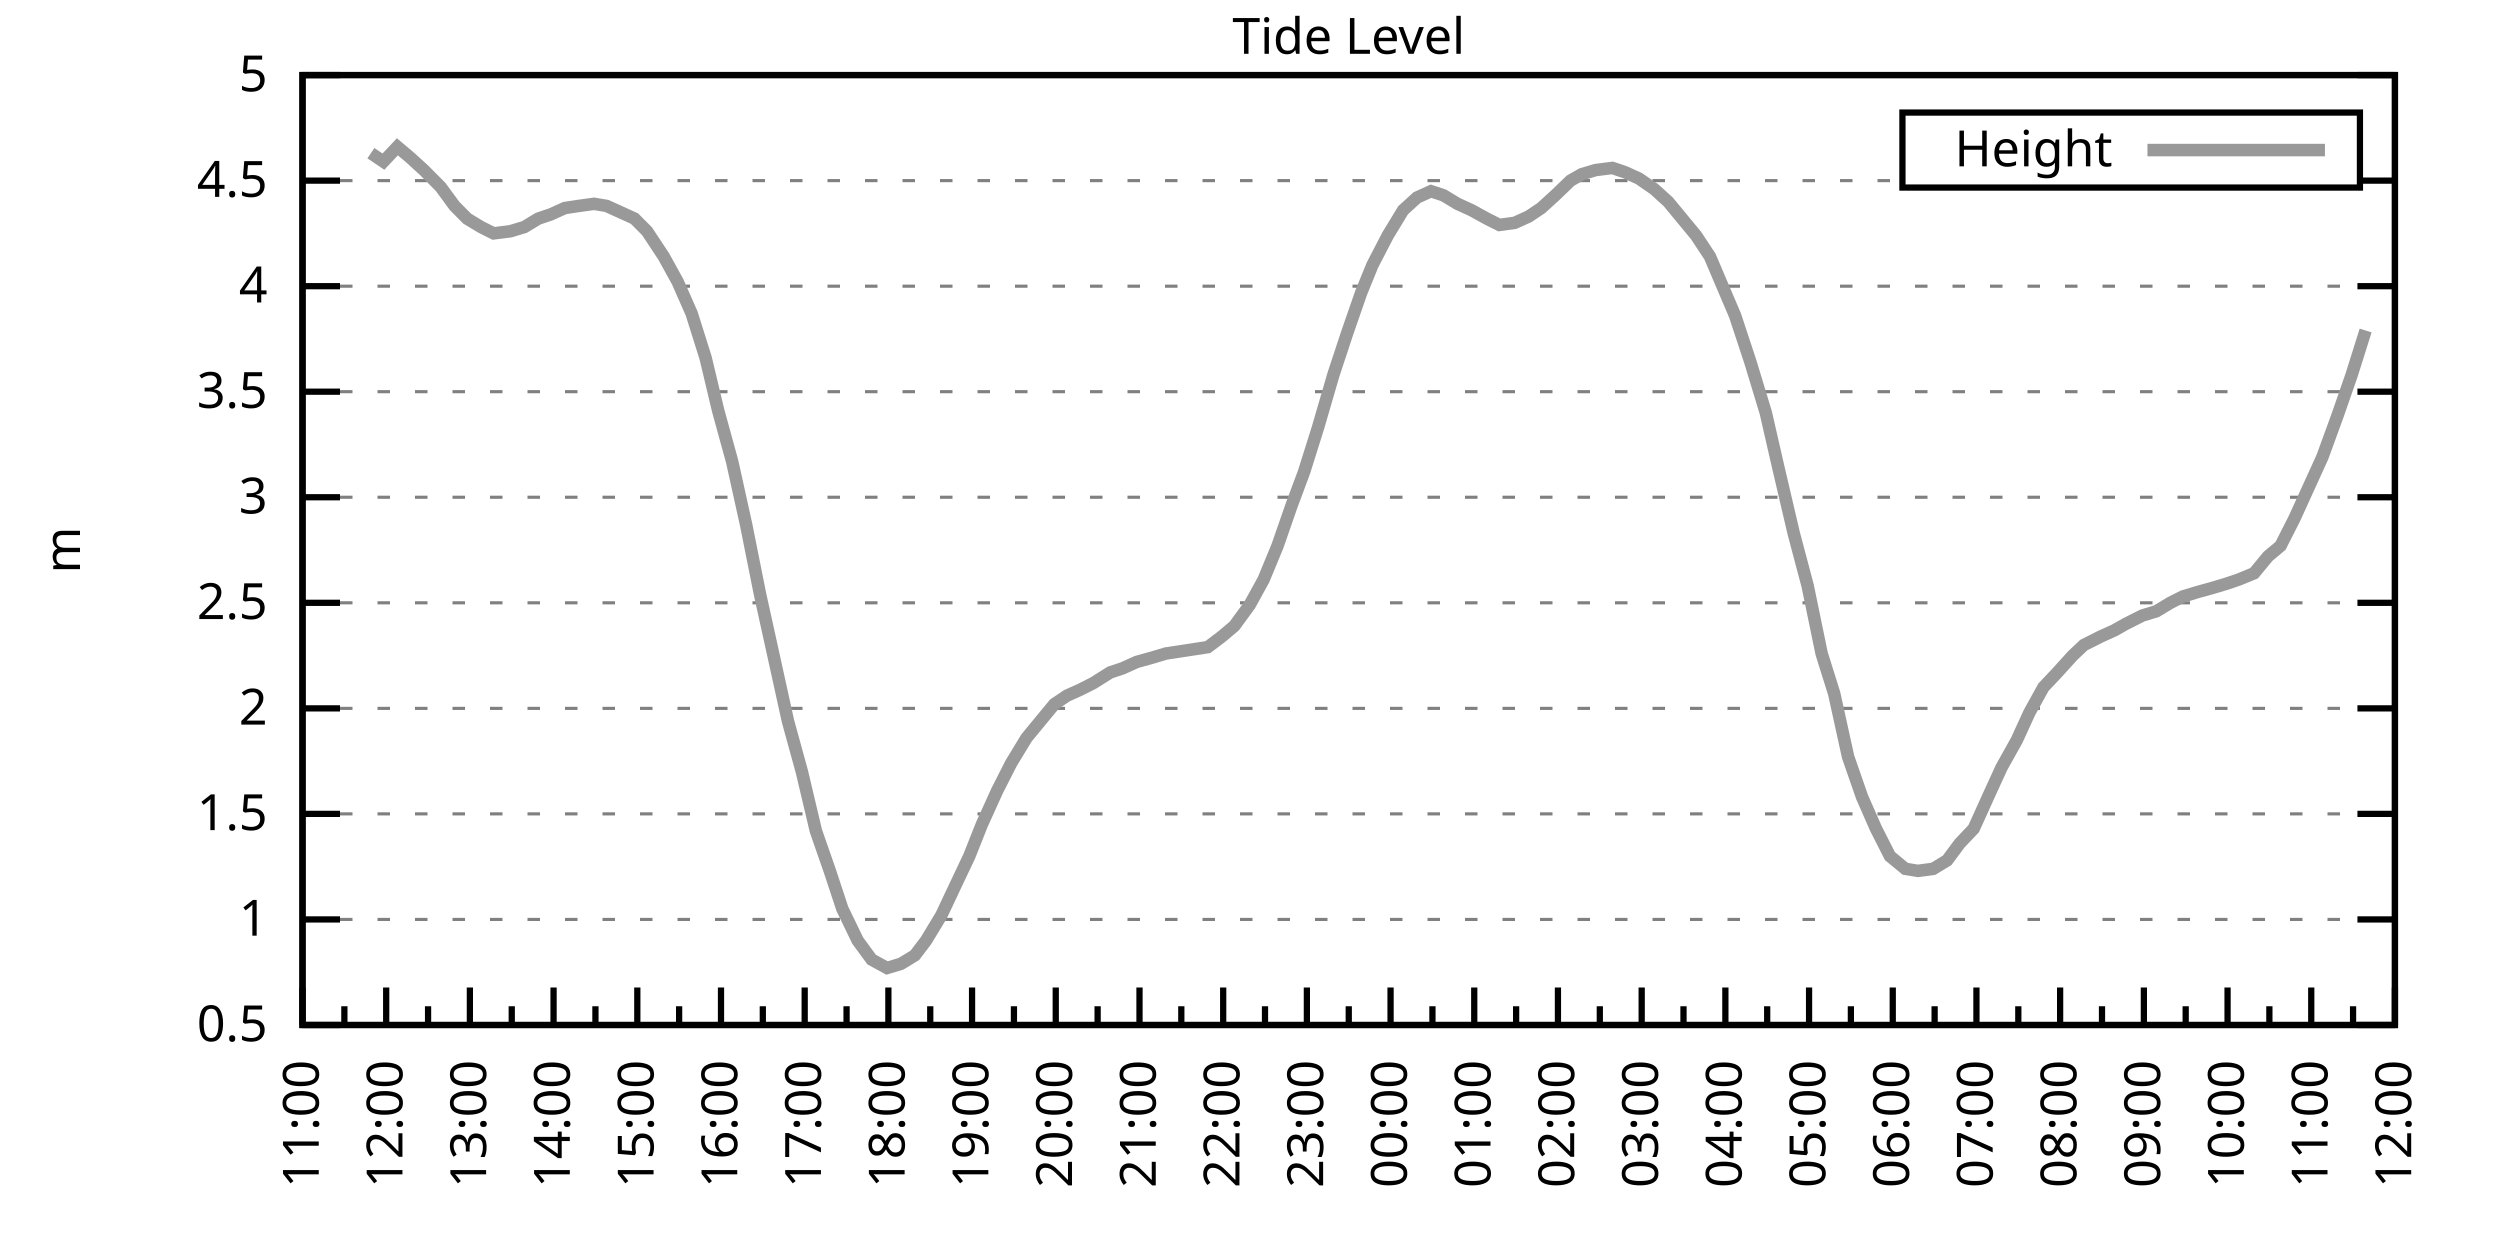
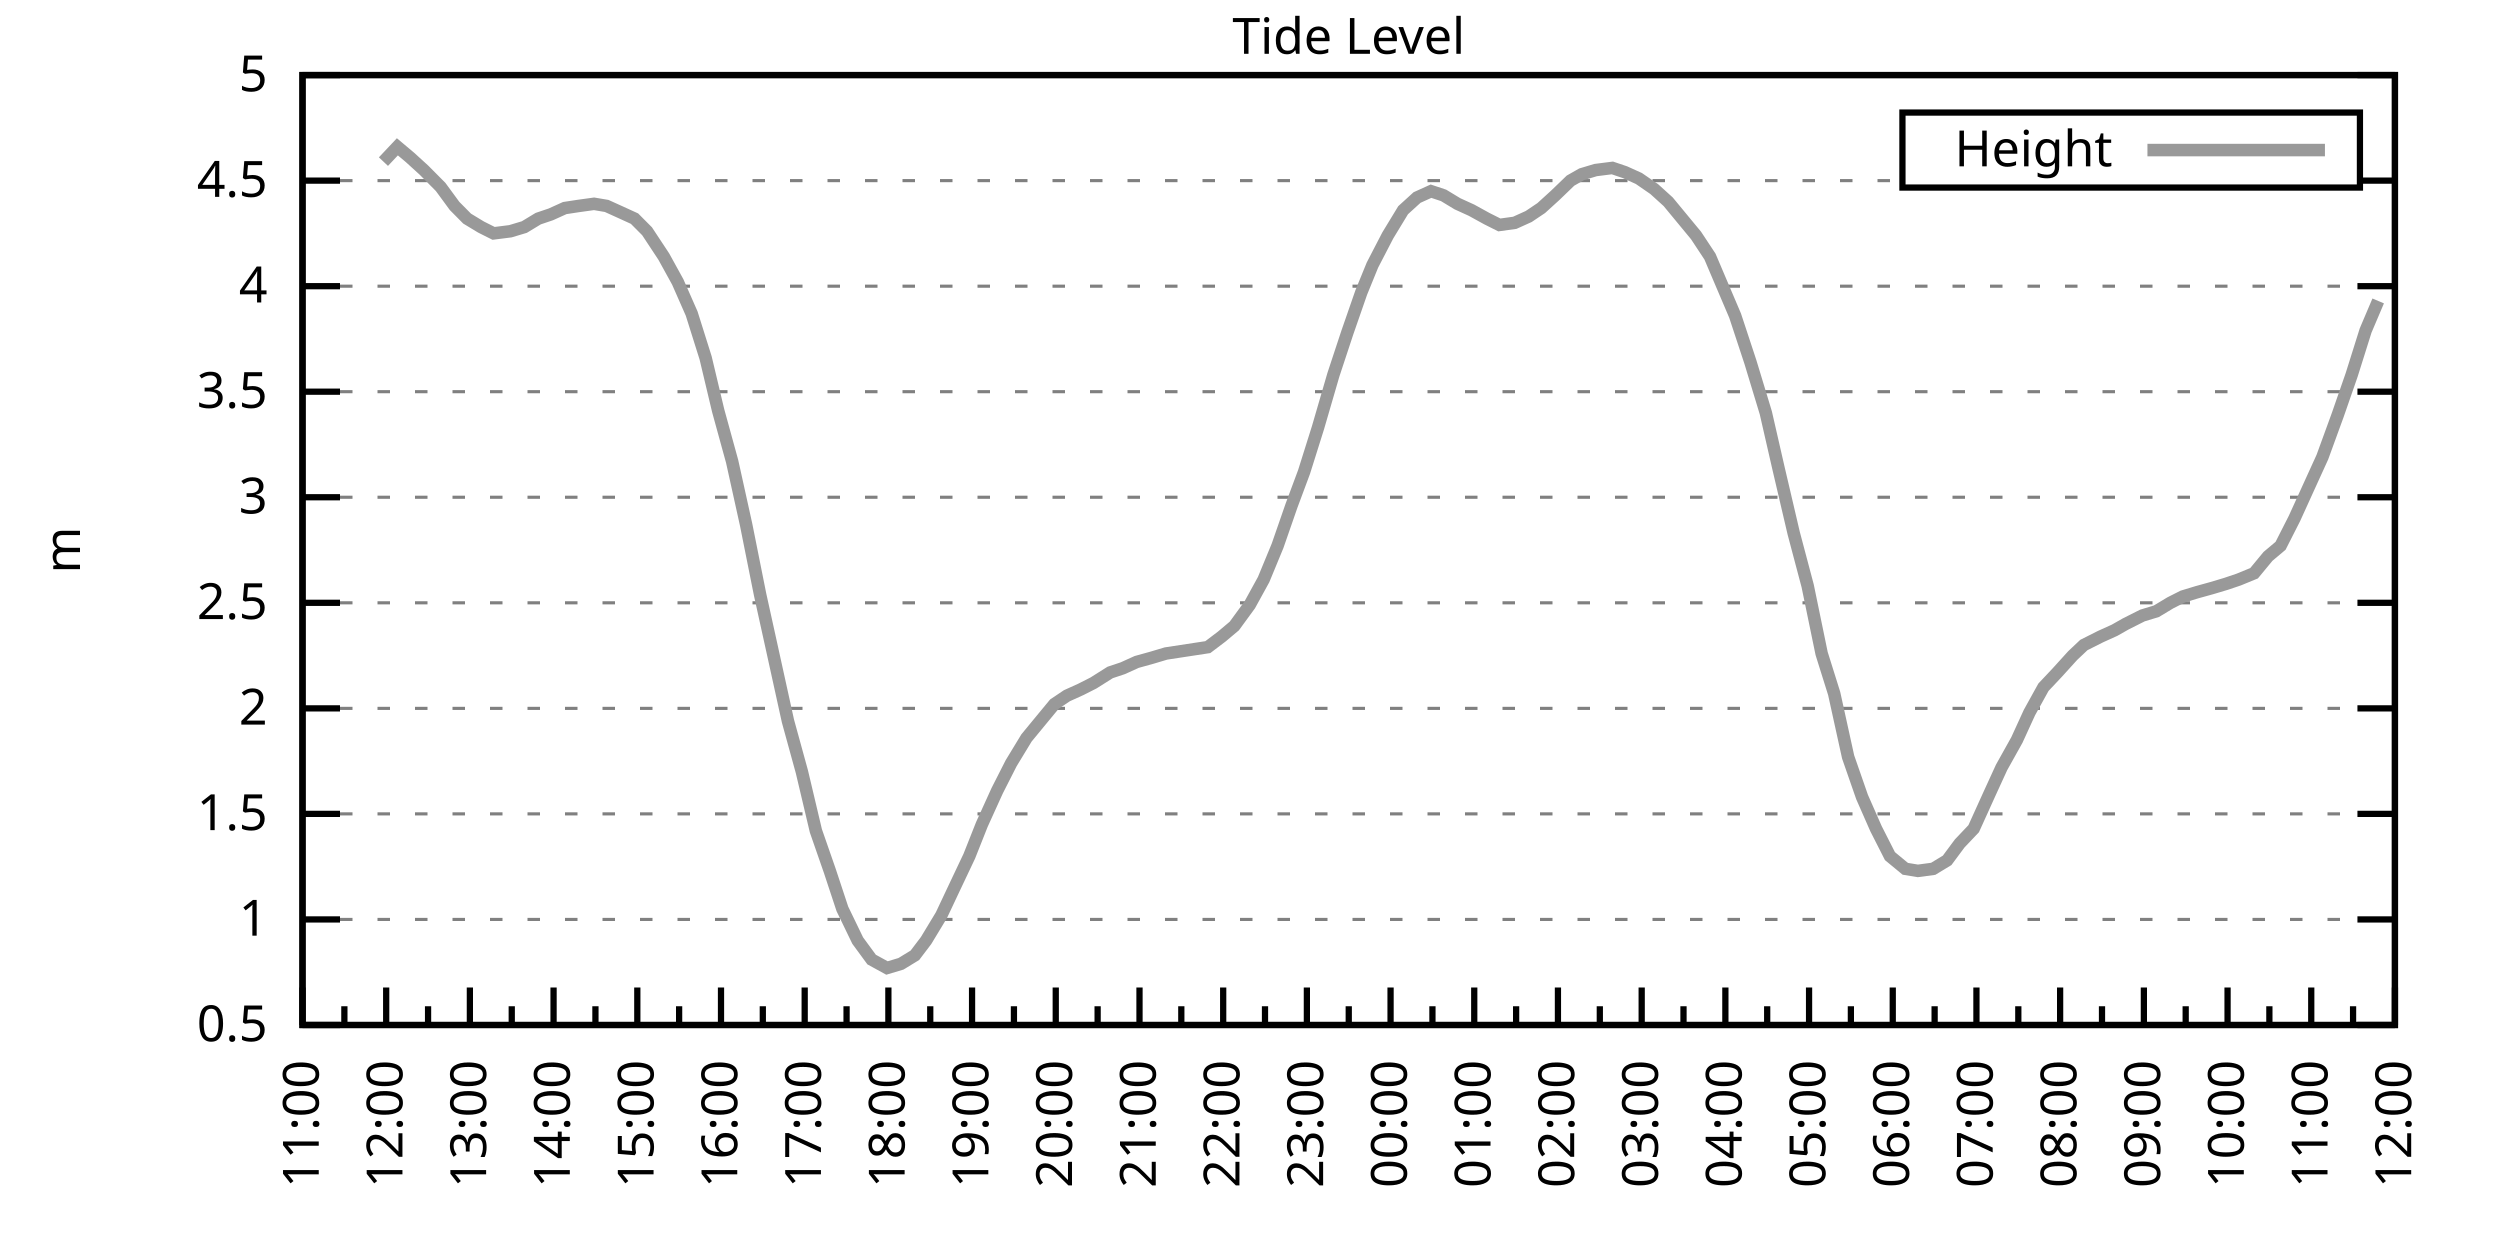
<svg xmlns="http://www.w3.org/2000/svg" xmlns:xlink="http://www.w3.org/1999/xlink" width="400" height="200" viewBox="0 0 400 200">
  <g id="gnuplot_canvas">
    <rect x="0" y="0" width="400" height="200" fill="none" />
    <defs>
      <circle id="gpDot" r="0.5" stroke-width="0.5" stroke="currentColor" />
      <path id="gpPt0" stroke-width="0.333" stroke="currentColor" d="M-1,0 h2 M0,-1 v2" />
      <path id="gpPt1" stroke-width="0.333" stroke="currentColor" d="M-1,-1 L1,1 M1,-1 L-1,1" />
      <path id="gpPt2" stroke-width="0.333" stroke="currentColor" d="M-1,0 L1,0 M0,-1 L0,1 M-1,-1 L1,1 M-1,1 L1,-1" />
      <rect id="gpPt3" stroke-width="0.333" stroke="currentColor" x="-1" y="-1" width="2" height="2" />
      <rect id="gpPt4" stroke-width="0.333" stroke="currentColor" fill="currentColor" x="-1" y="-1" width="2" height="2" />
      <circle id="gpPt5" stroke-width="0.333" stroke="currentColor" cx="0" cy="0" r="1" />
      <use xlink:href="#gpPt5" id="gpPt6" fill="currentColor" stroke="none" />
      <path id="gpPt7" stroke-width="0.333" stroke="currentColor" d="M0,-1.33 L-1.33,0.67 L1.33,0.67 z" />
      <use xlink:href="#gpPt7" id="gpPt8" fill="currentColor" stroke="none" />
      <use xlink:href="#gpPt7" id="gpPt9" stroke="currentColor" transform="rotate(180)" />
      <use xlink:href="#gpPt9" id="gpPt10" fill="currentColor" stroke="none" />
      <use xlink:href="#gpPt3" id="gpPt11" stroke="currentColor" transform="rotate(45)" />
      <use xlink:href="#gpPt11" id="gpPt12" fill="currentColor" stroke="none" />
      <path id="gpPt13" stroke-width="0.333" stroke="currentColor" d="M0,1.330 L1.265,0.411 L0.782,-1.067 L-0.782,-1.076 L-1.265,0.411 z" />
      <use xlink:href="#gpPt13" id="gpPt14" fill="currentColor" stroke="none" />
      <filter id="textbox" filterUnits="objectBoundingBox" x="0" y="0" height="1" width="1">
        <feFlood flood-color="white" flood-opacity="1" result="bgnd" />
        <feComposite in="SourceGraphic" in2="bgnd" operator="atop" />
      </filter>
      <filter id="greybox" filterUnits="objectBoundingBox" x="0" y="0" height="1" width="1">
        <feFlood flood-color="lightgrey" flood-opacity="1" result="grey" />
        <feComposite in="SourceGraphic" in2="grey" operator="atop" />
      </filter>
    </defs>
    <g fill="none" color="white" stroke="currentColor" stroke-width="1.00" stroke-linecap="butt" stroke-linejoin="miter">
</g>
    <g fill="none" color="black" stroke="currentColor" stroke-width="1.00" stroke-linecap="butt" stroke-linejoin="miter">
      <g stroke="none" shape-rendering="crispEdges">
        <polygon fill="rgb(255, 255, 255)" points="48.40,164.00 383.18,164.00 383.18,12.02 48.40,12.02 " />
      </g>
    </g>
    <g fill="none" color="black" stroke="currentColor" stroke-width="1.00" stroke-linecap="butt" stroke-linejoin="miter">
</g>
    <g fill="none" color="black" stroke="black" stroke-width="0.50" stroke-linecap="butt" stroke-linejoin="miter">
</g>
    <g fill="none" color="gray" stroke="currentColor" stroke-width="0.50" stroke-linecap="butt" stroke-linejoin="miter">
      <path stroke="gray" stroke-dasharray="2,4" class="gridline" d="M48.40,164.00 L383.19,164.00  " />
    </g>
    <g fill="none" color="gray" stroke="gray" stroke-width="1.00" stroke-linecap="butt" stroke-linejoin="miter">
</g>
    <g fill="none" color="black" stroke="currentColor" stroke-width="1.00" stroke-linecap="butt" stroke-linejoin="miter">
      <path stroke="black" d="M48.40,164.00 L54.40,164.00 M383.19,164.00 L377.19,164.00  " />
      <g transform="translate(42.80,166.60)" stroke="none" fill="black" font-family="Sans" font-size="8.00" text-anchor="end">
        <text>
          <tspan font-family="Sans"> 0.5</tspan>
        </text>
      </g>
    </g>
    <g fill="none" color="black" stroke="currentColor" stroke-width="1.00" stroke-linecap="butt" stroke-linejoin="miter">
</g>
    <g fill="none" color="black" stroke="black" stroke-width="0.50" stroke-linecap="butt" stroke-linejoin="miter">
</g>
    <g fill="none" color="gray" stroke="currentColor" stroke-width="0.50" stroke-linecap="butt" stroke-linejoin="miter">
      <path stroke="gray" stroke-dasharray="2,4" class="gridline" d="M48.40,147.11 L383.19,147.11  " />
    </g>
    <g fill="none" color="gray" stroke="gray" stroke-width="1.00" stroke-linecap="butt" stroke-linejoin="miter">
</g>
    <g fill="none" color="black" stroke="currentColor" stroke-width="1.00" stroke-linecap="butt" stroke-linejoin="miter">
      <path stroke="black" d="M48.40,147.11 L54.40,147.11 M383.19,147.11 L377.19,147.11  " />
      <g transform="translate(42.80,149.71)" stroke="none" fill="black" font-family="Sans" font-size="8.00" text-anchor="end">
        <text>
          <tspan font-family="Sans"> 1</tspan>
        </text>
      </g>
    </g>
    <g fill="none" color="black" stroke="currentColor" stroke-width="1.00" stroke-linecap="butt" stroke-linejoin="miter">
</g>
    <g fill="none" color="black" stroke="black" stroke-width="0.50" stroke-linecap="butt" stroke-linejoin="miter">
</g>
    <g fill="none" color="gray" stroke="currentColor" stroke-width="0.50" stroke-linecap="butt" stroke-linejoin="miter">
      <path stroke="gray" stroke-dasharray="2,4" class="gridline" d="M48.40,130.22 L383.19,130.22  " />
    </g>
    <g fill="none" color="gray" stroke="gray" stroke-width="1.00" stroke-linecap="butt" stroke-linejoin="miter">
</g>
    <g fill="none" color="black" stroke="currentColor" stroke-width="1.00" stroke-linecap="butt" stroke-linejoin="miter">
      <path stroke="black" d="M48.40,130.22 L54.40,130.22 M383.19,130.22 L377.19,130.22  " />
      <g transform="translate(42.80,132.82)" stroke="none" fill="black" font-family="Sans" font-size="8.00" text-anchor="end">
        <text>
          <tspan font-family="Sans"> 1.5</tspan>
        </text>
      </g>
    </g>
    <g fill="none" color="black" stroke="currentColor" stroke-width="1.00" stroke-linecap="butt" stroke-linejoin="miter">
</g>
    <g fill="none" color="black" stroke="black" stroke-width="0.50" stroke-linecap="butt" stroke-linejoin="miter">
</g>
    <g fill="none" color="gray" stroke="currentColor" stroke-width="0.50" stroke-linecap="butt" stroke-linejoin="miter">
      <path stroke="gray" stroke-dasharray="2,4" class="gridline" d="M48.40,113.34 L383.19,113.34  " />
    </g>
    <g fill="none" color="gray" stroke="gray" stroke-width="1.00" stroke-linecap="butt" stroke-linejoin="miter">
</g>
    <g fill="none" color="black" stroke="currentColor" stroke-width="1.00" stroke-linecap="butt" stroke-linejoin="miter">
      <path stroke="black" d="M48.40,113.34 L54.40,113.34 M383.19,113.34 L377.19,113.34  " />
      <g transform="translate(42.80,115.94)" stroke="none" fill="black" font-family="Sans" font-size="8.00" text-anchor="end">
        <text>
          <tspan font-family="Sans"> 2</tspan>
        </text>
      </g>
    </g>
    <g fill="none" color="black" stroke="currentColor" stroke-width="1.00" stroke-linecap="butt" stroke-linejoin="miter">
</g>
    <g fill="none" color="black" stroke="black" stroke-width="0.50" stroke-linecap="butt" stroke-linejoin="miter">
</g>
    <g fill="none" color="gray" stroke="currentColor" stroke-width="0.50" stroke-linecap="butt" stroke-linejoin="miter">
      <path stroke="gray" stroke-dasharray="2,4" class="gridline" d="M48.40,96.45 L383.19,96.45  " />
    </g>
    <g fill="none" color="gray" stroke="gray" stroke-width="1.00" stroke-linecap="butt" stroke-linejoin="miter">
</g>
    <g fill="none" color="black" stroke="currentColor" stroke-width="1.00" stroke-linecap="butt" stroke-linejoin="miter">
      <path stroke="black" d="M48.40,96.45 L54.40,96.45 M383.19,96.45 L377.19,96.45  " />
      <g transform="translate(42.80,99.05)" stroke="none" fill="black" font-family="Sans" font-size="8.00" text-anchor="end">
        <text>
          <tspan font-family="Sans"> 2.5</tspan>
        </text>
      </g>
    </g>
    <g fill="none" color="black" stroke="currentColor" stroke-width="1.00" stroke-linecap="butt" stroke-linejoin="miter">
</g>
    <g fill="none" color="black" stroke="black" stroke-width="0.50" stroke-linecap="butt" stroke-linejoin="miter">
</g>
    <g fill="none" color="gray" stroke="currentColor" stroke-width="0.50" stroke-linecap="butt" stroke-linejoin="miter">
      <path stroke="gray" stroke-dasharray="2,4" class="gridline" d="M48.40,79.56 L383.19,79.56  " />
    </g>
    <g fill="none" color="gray" stroke="gray" stroke-width="1.00" stroke-linecap="butt" stroke-linejoin="miter">
</g>
    <g fill="none" color="black" stroke="currentColor" stroke-width="1.00" stroke-linecap="butt" stroke-linejoin="miter">
      <path stroke="black" d="M48.40,79.56 L54.40,79.56 M383.19,79.56 L377.19,79.56  " />
      <g transform="translate(42.80,82.16)" stroke="none" fill="black" font-family="Sans" font-size="8.00" text-anchor="end">
        <text>
          <tspan font-family="Sans"> 3</tspan>
        </text>
      </g>
    </g>
    <g fill="none" color="black" stroke="currentColor" stroke-width="1.00" stroke-linecap="butt" stroke-linejoin="miter">
</g>
    <g fill="none" color="black" stroke="black" stroke-width="0.50" stroke-linecap="butt" stroke-linejoin="miter">
</g>
    <g fill="none" color="gray" stroke="currentColor" stroke-width="0.50" stroke-linecap="butt" stroke-linejoin="miter">
      <path stroke="gray" stroke-dasharray="2,4" class="gridline" d="M48.40,62.67 L383.19,62.67  " />
    </g>
    <g fill="none" color="gray" stroke="gray" stroke-width="1.00" stroke-linecap="butt" stroke-linejoin="miter">
</g>
    <g fill="none" color="black" stroke="currentColor" stroke-width="1.00" stroke-linecap="butt" stroke-linejoin="miter">
      <path stroke="black" d="M48.40,62.67 L54.40,62.67 M383.19,62.67 L377.19,62.67  " />
      <g transform="translate(42.80,65.27)" stroke="none" fill="black" font-family="Sans" font-size="8.00" text-anchor="end">
        <text>
          <tspan font-family="Sans"> 3.5</tspan>
        </text>
      </g>
    </g>
    <g fill="none" color="black" stroke="currentColor" stroke-width="1.00" stroke-linecap="butt" stroke-linejoin="miter">
</g>
    <g fill="none" color="black" stroke="black" stroke-width="0.50" stroke-linecap="butt" stroke-linejoin="miter">
</g>
    <g fill="none" color="gray" stroke="currentColor" stroke-width="0.50" stroke-linecap="butt" stroke-linejoin="miter">
      <path stroke="gray" stroke-dasharray="2,4" class="gridline" d="M48.40,45.79 L383.19,45.79  " />
    </g>
    <g fill="none" color="gray" stroke="gray" stroke-width="1.00" stroke-linecap="butt" stroke-linejoin="miter">
</g>
    <g fill="none" color="black" stroke="currentColor" stroke-width="1.00" stroke-linecap="butt" stroke-linejoin="miter">
      <path stroke="black" d="M48.40,45.79 L54.40,45.79 M383.19,45.79 L377.19,45.79  " />
      <g transform="translate(42.80,48.39)" stroke="none" fill="black" font-family="Sans" font-size="8.00" text-anchor="end">
        <text>
          <tspan font-family="Sans"> 4</tspan>
        </text>
      </g>
    </g>
    <g fill="none" color="black" stroke="currentColor" stroke-width="1.00" stroke-linecap="butt" stroke-linejoin="miter">
</g>
    <g fill="none" color="black" stroke="black" stroke-width="0.50" stroke-linecap="butt" stroke-linejoin="miter">
</g>
    <g fill="none" color="gray" stroke="currentColor" stroke-width="0.50" stroke-linecap="butt" stroke-linejoin="miter">
      <path stroke="gray" stroke-dasharray="2,4" class="gridline" d="M48.40,28.90 L304.39,28.90 M377.59,28.90 L383.19,28.90  " />
    </g>
    <g fill="none" color="gray" stroke="gray" stroke-width="1.00" stroke-linecap="butt" stroke-linejoin="miter">
</g>
    <g fill="none" color="black" stroke="currentColor" stroke-width="1.00" stroke-linecap="butt" stroke-linejoin="miter">
      <path stroke="black" d="M48.40,28.90 L54.40,28.90 M383.19,28.90 L377.19,28.90  " />
      <g transform="translate(42.80,31.50)" stroke="none" fill="black" font-family="Sans" font-size="8.00" text-anchor="end">
        <text>
          <tspan font-family="Sans"> 4.5</tspan>
        </text>
      </g>
    </g>
    <g fill="none" color="black" stroke="currentColor" stroke-width="1.00" stroke-linecap="butt" stroke-linejoin="miter">
</g>
    <g fill="none" color="black" stroke="black" stroke-width="0.50" stroke-linecap="butt" stroke-linejoin="miter">
</g>
    <g fill="none" color="gray" stroke="currentColor" stroke-width="0.50" stroke-linecap="butt" stroke-linejoin="miter">
      <path stroke="gray" stroke-dasharray="2,4" class="gridline" d="M48.40,12.01 L383.19,12.01  " />
    </g>
    <g fill="none" color="gray" stroke="gray" stroke-width="1.00" stroke-linecap="butt" stroke-linejoin="miter">
</g>
    <g fill="none" color="black" stroke="currentColor" stroke-width="1.00" stroke-linecap="butt" stroke-linejoin="miter">
      <path stroke="black" d="M48.40,12.01 L54.40,12.01 M383.19,12.01 L377.19,12.01  " />
      <g transform="translate(42.80,14.61)" stroke="none" fill="black" font-family="Sans" font-size="8.00" text-anchor="end">
        <text>
          <tspan font-family="Sans"> 5</tspan>
        </text>
      </g>
    </g>
    <g fill="none" color="black" stroke="currentColor" stroke-width="1.00" stroke-linecap="butt" stroke-linejoin="miter">
      <path stroke="black" d="M48.40,164.00 L48.40,158.00  " />
      <g transform="translate(51.00,169.60) rotate(270)" stroke="none" fill="black" font-family="Sans" font-size="8.00" text-anchor="end">
        <text>
          <tspan font-family="Sans">11:00</tspan>
        </text>
      </g>
    </g>
    <g fill="none" color="black" stroke="currentColor" stroke-width="1.00" stroke-linecap="butt" stroke-linejoin="miter">
      <path stroke="black" d="M55.10,164.00 L55.10,161.00 M61.79,164.00 L61.79,158.00  " />
      <g transform="translate(64.39,169.60) rotate(270)" stroke="none" fill="black" font-family="Sans" font-size="8.00" text-anchor="end">
        <text>
          <tspan font-family="Sans">12:00</tspan>
        </text>
      </g>
    </g>
    <g fill="none" color="black" stroke="currentColor" stroke-width="1.00" stroke-linecap="butt" stroke-linejoin="miter">
      <path stroke="black" d="M68.49,164.00 L68.49,161.00 M75.18,164.00 L75.18,158.00  " />
      <g transform="translate(77.78,169.60) rotate(270)" stroke="none" fill="black" font-family="Sans" font-size="8.00" text-anchor="end">
        <text>
          <tspan font-family="Sans">13:00</tspan>
        </text>
      </g>
    </g>
    <g fill="none" color="black" stroke="currentColor" stroke-width="1.00" stroke-linecap="butt" stroke-linejoin="miter">
      <path stroke="black" d="M81.88,164.00 L81.88,161.00 M88.57,164.00 L88.57,158.00  " />
      <g transform="translate(91.17,169.60) rotate(270)" stroke="none" fill="black" font-family="Sans" font-size="8.00" text-anchor="end">
        <text>
          <tspan font-family="Sans">14:00</tspan>
        </text>
      </g>
    </g>
    <g fill="none" color="black" stroke="currentColor" stroke-width="1.00" stroke-linecap="butt" stroke-linejoin="miter">
      <path stroke="black" d="M95.27,164.00 L95.27,161.00 M101.97,164.00 L101.97,158.00  " />
      <g transform="translate(104.57,169.60) rotate(270)" stroke="none" fill="black" font-family="Sans" font-size="8.00" text-anchor="end">
        <text>
          <tspan font-family="Sans">15:00</tspan>
        </text>
      </g>
    </g>
    <g fill="none" color="black" stroke="currentColor" stroke-width="1.00" stroke-linecap="butt" stroke-linejoin="miter">
      <path stroke="black" d="M108.66,164.00 L108.66,161.00 M115.36,164.00 L115.36,158.00  " />
      <g transform="translate(117.96,169.60) rotate(270)" stroke="none" fill="black" font-family="Sans" font-size="8.00" text-anchor="end">
        <text>
          <tspan font-family="Sans">16:00</tspan>
        </text>
      </g>
    </g>
    <g fill="none" color="black" stroke="currentColor" stroke-width="1.00" stroke-linecap="butt" stroke-linejoin="miter">
      <path stroke="black" d="M122.05,164.00 L122.05,161.00 M128.75,164.00 L128.75,158.00  " />
      <g transform="translate(131.35,169.60) rotate(270)" stroke="none" fill="black" font-family="Sans" font-size="8.00" text-anchor="end">
        <text>
          <tspan font-family="Sans">17:00</tspan>
        </text>
      </g>
    </g>
    <g fill="none" color="black" stroke="currentColor" stroke-width="1.00" stroke-linecap="butt" stroke-linejoin="miter">
      <path stroke="black" d="M135.45,164.00 L135.45,161.00 M142.14,164.00 L142.14,158.00  " />
      <g transform="translate(144.74,169.60) rotate(270)" stroke="none" fill="black" font-family="Sans" font-size="8.00" text-anchor="end">
        <text>
          <tspan font-family="Sans">18:00</tspan>
        </text>
      </g>
    </g>
    <g fill="none" color="black" stroke="currentColor" stroke-width="1.00" stroke-linecap="butt" stroke-linejoin="miter">
      <path stroke="black" d="M148.84,164.00 L148.84,161.00 M155.53,164.00 L155.53,158.00  " />
      <g transform="translate(158.13,169.60) rotate(270)" stroke="none" fill="black" font-family="Sans" font-size="8.00" text-anchor="end">
        <text>
          <tspan font-family="Sans">19:00</tspan>
        </text>
      </g>
    </g>
    <g fill="none" color="black" stroke="currentColor" stroke-width="1.00" stroke-linecap="butt" stroke-linejoin="miter">
      <path stroke="black" d="M162.23,164.00 L162.23,161.00 M168.92,164.00 L168.92,158.00  " />
      <g transform="translate(171.52,169.60) rotate(270)" stroke="none" fill="black" font-family="Sans" font-size="8.00" text-anchor="end">
        <text>
          <tspan font-family="Sans">20:00</tspan>
        </text>
      </g>
    </g>
    <g fill="none" color="black" stroke="currentColor" stroke-width="1.00" stroke-linecap="butt" stroke-linejoin="miter">
      <path stroke="black" d="M175.62,164.00 L175.62,161.00 M182.32,164.00 L182.32,158.00  " />
      <g transform="translate(184.92,169.60) rotate(270)" stroke="none" fill="black" font-family="Sans" font-size="8.00" text-anchor="end">
        <text>
          <tspan font-family="Sans">21:00</tspan>
        </text>
      </g>
    </g>
    <g fill="none" color="black" stroke="currentColor" stroke-width="1.00" stroke-linecap="butt" stroke-linejoin="miter">
      <path stroke="black" d="M189.01,164.00 L189.01,161.00 M195.71,164.00 L195.71,158.00  " />
      <g transform="translate(198.31,169.60) rotate(270)" stroke="none" fill="black" font-family="Sans" font-size="8.00" text-anchor="end">
        <text>
          <tspan font-family="Sans">22:00</tspan>
        </text>
      </g>
    </g>
    <g fill="none" color="black" stroke="currentColor" stroke-width="1.00" stroke-linecap="butt" stroke-linejoin="miter">
      <path stroke="black" d="M202.40,164.00 L202.40,161.00 M209.10,164.00 L209.10,158.00  " />
      <g transform="translate(211.70,169.60) rotate(270)" stroke="none" fill="black" font-family="Sans" font-size="8.00" text-anchor="end">
        <text>
          <tspan font-family="Sans">23:00</tspan>
        </text>
      </g>
    </g>
    <g fill="none" color="black" stroke="currentColor" stroke-width="1.00" stroke-linecap="butt" stroke-linejoin="miter">
      <path stroke="black" d="M215.80,164.00 L215.80,161.00 M222.49,164.00 L222.49,158.00  " />
      <g transform="translate(225.09,169.60) rotate(270)" stroke="none" fill="black" font-family="Sans" font-size="8.00" text-anchor="end">
        <text>
          <tspan font-family="Sans">00:00</tspan>
        </text>
      </g>
    </g>
    <g fill="none" color="black" stroke="currentColor" stroke-width="1.00" stroke-linecap="butt" stroke-linejoin="miter">
      <path stroke="black" d="M229.19,164.00 L229.19,161.00 M235.88,164.00 L235.88,158.00  " />
      <g transform="translate(238.48,169.60) rotate(270)" stroke="none" fill="black" font-family="Sans" font-size="8.00" text-anchor="end">
        <text>
          <tspan font-family="Sans">01:00</tspan>
        </text>
      </g>
    </g>
    <g fill="none" color="black" stroke="currentColor" stroke-width="1.00" stroke-linecap="butt" stroke-linejoin="miter">
      <path stroke="black" d="M242.58,164.00 L242.58,161.00 M249.27,164.00 L249.27,158.00  " />
      <g transform="translate(251.87,169.60) rotate(270)" stroke="none" fill="black" font-family="Sans" font-size="8.00" text-anchor="end">
        <text>
          <tspan font-family="Sans">02:00</tspan>
        </text>
      </g>
    </g>
    <g fill="none" color="black" stroke="currentColor" stroke-width="1.00" stroke-linecap="butt" stroke-linejoin="miter">
      <path stroke="black" d="M255.97,164.00 L255.97,161.00 M262.67,164.00 L262.67,158.00  " />
      <g transform="translate(265.27,169.60) rotate(270)" stroke="none" fill="black" font-family="Sans" font-size="8.00" text-anchor="end">
        <text>
          <tspan font-family="Sans">03:00</tspan>
        </text>
      </g>
    </g>
    <g fill="none" color="black" stroke="currentColor" stroke-width="1.00" stroke-linecap="butt" stroke-linejoin="miter">
      <path stroke="black" d="M269.36,164.00 L269.36,161.00 M276.06,164.00 L276.06,158.00  " />
      <g transform="translate(278.66,169.60) rotate(270)" stroke="none" fill="black" font-family="Sans" font-size="8.00" text-anchor="end">
        <text>
          <tspan font-family="Sans">04:00</tspan>
        </text>
      </g>
    </g>
    <g fill="none" color="black" stroke="currentColor" stroke-width="1.00" stroke-linecap="butt" stroke-linejoin="miter">
      <path stroke="black" d="M282.75,164.00 L282.75,161.00 M289.45,164.00 L289.45,158.00  " />
      <g transform="translate(292.05,169.60) rotate(270)" stroke="none" fill="black" font-family="Sans" font-size="8.00" text-anchor="end">
        <text>
          <tspan font-family="Sans">05:00</tspan>
        </text>
      </g>
    </g>
    <g fill="none" color="black" stroke="currentColor" stroke-width="1.00" stroke-linecap="butt" stroke-linejoin="miter">
      <path stroke="black" d="M296.14,164.00 L296.14,161.00 M302.84,164.00 L302.84,158.00  " />
      <g transform="translate(305.44,169.60) rotate(270)" stroke="none" fill="black" font-family="Sans" font-size="8.00" text-anchor="end">
        <text>
          <tspan font-family="Sans">06:00</tspan>
        </text>
      </g>
    </g>
    <g fill="none" color="black" stroke="currentColor" stroke-width="1.00" stroke-linecap="butt" stroke-linejoin="miter">
      <path stroke="black" d="M309.54,164.00 L309.54,161.00 M316.23,164.00 L316.23,158.00  " />
      <g transform="translate(318.83,169.60) rotate(270)" stroke="none" fill="black" font-family="Sans" font-size="8.00" text-anchor="end">
        <text>
          <tspan font-family="Sans">07:00</tspan>
        </text>
      </g>
    </g>
    <g fill="none" color="black" stroke="currentColor" stroke-width="1.00" stroke-linecap="butt" stroke-linejoin="miter">
      <path stroke="black" d="M322.93,164.00 L322.93,161.00 M329.62,164.00 L329.62,158.00  " />
      <g transform="translate(332.22,169.60) rotate(270)" stroke="none" fill="black" font-family="Sans" font-size="8.00" text-anchor="end">
        <text>
          <tspan font-family="Sans">08:00</tspan>
        </text>
      </g>
    </g>
    <g fill="none" color="black" stroke="currentColor" stroke-width="1.00" stroke-linecap="butt" stroke-linejoin="miter">
      <path stroke="black" d="M336.32,164.00 L336.32,161.00 M343.02,164.00 L343.02,158.00  " />
      <g transform="translate(345.62,169.60) rotate(270)" stroke="none" fill="black" font-family="Sans" font-size="8.00" text-anchor="end">
        <text>
          <tspan font-family="Sans">09:00</tspan>
        </text>
      </g>
    </g>
    <g fill="none" color="black" stroke="currentColor" stroke-width="1.00" stroke-linecap="butt" stroke-linejoin="miter">
      <path stroke="black" d="M349.71,164.00 L349.71,161.00 M356.41,164.00 L356.41,158.00  " />
      <g transform="translate(359.01,169.60) rotate(270)" stroke="none" fill="black" font-family="Sans" font-size="8.00" text-anchor="end">
        <text>
          <tspan font-family="Sans">10:00</tspan>
        </text>
      </g>
    </g>
    <g fill="none" color="black" stroke="currentColor" stroke-width="1.00" stroke-linecap="butt" stroke-linejoin="miter">
      <path stroke="black" d="M363.10,164.00 L363.10,161.00 M369.80,164.00 L369.80,158.00  " />
      <g transform="translate(372.40,169.60) rotate(270)" stroke="none" fill="black" font-family="Sans" font-size="8.00" text-anchor="end">
        <text>
          <tspan font-family="Sans">11:00</tspan>
        </text>
      </g>
    </g>
    <g fill="none" color="black" stroke="currentColor" stroke-width="1.00" stroke-linecap="butt" stroke-linejoin="miter">
      <path stroke="black" d="M376.49,164.00 L376.49,161.00 M383.19,164.00 L383.19,158.00  " />
      <g transform="translate(385.79,169.60) rotate(270)" stroke="none" fill="black" font-family="Sans" font-size="8.00" text-anchor="end">
        <text>
          <tspan font-family="Sans">12:00</tspan>
        </text>
      </g>
    </g>
    <g fill="none" color="black" stroke="currentColor" stroke-width="1.00" stroke-linecap="butt" stroke-linejoin="miter">
</g>
    <g fill="none" color="black" stroke="currentColor" stroke-width="1.00" stroke-linecap="butt" stroke-linejoin="miter">
      <path stroke="black" d="M48.40,12.01 L48.40,164.00 L383.19,164.00 L383.19,12.01 L48.40,12.01 Z  " />
    </g>
    <g fill="none" color="black" stroke="currentColor" stroke-width="1.00" stroke-linecap="butt" stroke-linejoin="miter">
      <g transform="translate(12.80,88.01) rotate(270)" stroke="none" fill="black" font-family="Sans" font-size="8.00" text-anchor="middle">
        <text>
          <tspan font-family="Sans">m</tspan>
        </text>
      </g>
    </g>
    <g fill="none" color="black" stroke="currentColor" stroke-width="1.00" stroke-linecap="butt" stroke-linejoin="miter">
</g>
    <g fill="none" color="black" stroke="currentColor" stroke-width="1.00" stroke-linecap="butt" stroke-linejoin="miter">
      <path stroke="black" d="M304.39,30.01 L304.39,18.01 L377.59,18.01 L377.59,30.01 L304.39,30.01 Z  " />
    </g>
    <g id="Tide_level_plot_1">
      <g fill="none" color="white" stroke="black" stroke-width="2.00" stroke-linecap="butt" stroke-linejoin="miter">
</g>
      <g fill="none" color="black" stroke="currentColor" stroke-width="2.00" stroke-linecap="butt" stroke-linejoin="miter">
        <g transform="translate(337.99,26.61)" stroke="none" fill="black" font-family="Sans" font-size="8.00" text-anchor="end">
          <text>
            <tspan font-family="Sans">Height</tspan>
          </text>
        </g>
      </g>
      <g fill="none" color="black" stroke="currentColor" stroke-width="2.00" stroke-linecap="butt" stroke-linejoin="miter">
-         <path stroke="rgb(153, 153, 153)" d="M343.59,24.01 L371.99,24.01 M59.34,24.51 L61.35,25.86 L63.58,23.49 L65.59,25.18 L67.82,27.21 L70.50,29.91   L72.73,32.95 L74.74,34.98 L76.97,36.33 L78.98,37.34 L81.66,37.00 L83.89,36.33 L86.12,34.98 L88.13,34.30   L90.36,33.29 L92.59,32.95 L95.05,32.61 L97.06,32.95 L99.29,33.96 L101.52,34.98 L103.53,37.00 L106.21,41.06   L108.44,45.11 L110.67,50.18 L112.90,57.27 L114.91,65.71 L117.14,73.82 L119.38,83.95 L121.61,95.10 L123.62,104.22   L126.07,115.36 L128.30,123.47 L130.54,132.93 L132.77,139.34 L134.78,145.42 L137.23,150.49 L139.46,153.53 L141.92,154.88   L144.15,154.21 L146.38,152.85 L148.17,150.49 L150.62,146.44 L152.85,141.71 L155.09,136.98 L157.10,131.91 L159.55,126.51   L161.78,122.12 L164.24,118.07 L166.47,115.36 L168.70,112.66 L170.71,111.31 L172.94,110.30 L174.95,109.28 L177.63,107.59   L179.64,106.92 L181.87,105.91 L184.32,105.23 L186.56,104.56 L188.79,104.22 L191.02,103.88 L193.25,103.54 L195.48,101.85   L197.49,100.16 L199.95,96.79 L202.18,92.73 L204.41,87.33 L206.64,80.91 L208.65,75.51 L210.88,68.42 L213.34,59.97   L215.57,53.22 L217.80,46.80 L219.59,42.41 L222.04,37.68 L224.50,33.63 L226.73,31.60 L228.96,30.59 L230.97,31.26   L233.20,32.61 L235.44,33.63 L237.89,34.98 L239.90,35.99 L242.36,35.65 L244.59,34.64 L246.60,33.29 L248.83,31.26   L251.28,28.90 L253.07,27.88 L255.30,27.21 L257.98,26.87 L259.99,27.55 L262.22,28.56 L264.67,30.25 L266.91,32.28   L269.14,34.98 L271.37,37.68 L273.60,41.06 L275.61,45.79 L277.62,50.51 L280.07,57.94 L282.53,66.05 L284.54,74.83   L286.99,85.30 L289.23,93.75 L291.46,104.56 L293.47,110.97 L295.70,121.11 L297.93,127.52 L300.16,132.59 L302.39,136.98   L304.85,139.01 L306.86,139.34 L309.31,139.01 L311.54,137.66 L313.55,134.95 L315.79,132.59 L318.24,127.18 L320.25,122.79   L322.70,118.40 L324.71,114.01 L326.95,109.96 L329.18,107.59 L331.63,104.89 L333.42,103.20 L336.10,101.85 L338.33,100.84   L340.11,99.83 L342.79,98.48 L345.02,97.80 L347.26,96.45 L349.26,95.44 L351.50,94.76 L353.95,94.08 L356.18,93.41   L358.19,92.73 L360.65,91.72 L362.88,89.02 L364.89,87.33 L367.12,82.94 L369.58,77.53 L371.58,73.14 L374.04,66.39   L376.27,59.97 L378.50,52.88  " />
+         <path stroke="rgb(153, 153, 153)" d="M343.59,24.01 L371.99,24.01 M61.35,25.86 L63.58,23.49 L65.59,25.18 L67.82,27.21 L70.50,29.91 L72.73,32.95   L74.74,34.98 L76.97,36.33 L78.98,37.34 L81.66,37.00 L83.89,36.33 L86.12,34.98 L88.13,34.30 L90.36,33.29   L92.59,32.95 L95.05,32.61 L97.06,32.95 L99.29,33.96 L101.52,34.98 L103.53,37.00 L106.21,41.06 L108.44,45.11   L110.67,50.18 L112.90,57.27 L114.91,65.71 L117.14,73.82 L119.38,83.95 L121.61,95.10 L123.62,104.22 L126.07,115.36   L128.30,123.47 L130.54,132.93 L132.77,139.34 L134.78,145.42 L137.23,150.49 L139.46,153.53 L141.92,154.88 L144.15,154.21   L146.38,152.85 L148.17,150.49 L150.62,146.44 L152.85,141.71 L155.09,136.98 L157.10,131.91 L159.55,126.51 L161.78,122.12   L164.24,118.07 L166.47,115.36 L168.70,112.66 L170.71,111.31 L172.94,110.30 L174.95,109.28 L177.63,107.59 L179.64,106.92   L181.87,105.91 L184.32,105.23 L186.56,104.56 L188.79,104.22 L191.02,103.88 L193.25,103.54 L195.48,101.85 L197.49,100.16   L199.95,96.79 L202.18,92.73 L204.41,87.33 L206.64,80.91 L208.65,75.51 L210.88,68.42 L213.34,59.97 L215.57,53.22   L217.80,46.80 L219.59,42.41 L222.04,37.68 L224.50,33.63 L226.73,31.60 L228.96,30.59 L230.97,31.26 L233.20,32.61   L235.44,33.63 L237.89,34.98 L239.90,35.99 L242.36,35.65 L244.59,34.64 L246.60,33.29 L248.83,31.26 L251.28,28.90   L253.07,27.88 L255.30,27.21 L257.98,26.87 L259.99,27.55 L262.22,28.56 L264.67,30.25 L266.91,32.28 L269.14,34.98   L271.37,37.68 L273.60,41.06 L275.61,45.79 L277.62,50.51 L280.07,57.94 L282.53,66.05 L284.54,74.83 L286.99,85.30   L289.23,93.75 L291.46,104.56 L293.47,110.97 L295.70,121.11 L297.93,127.52 L300.16,132.59 L302.39,136.98 L304.85,139.01   L306.86,139.34 L309.31,139.01 L311.54,137.66 L313.55,134.95 L315.79,132.59 L318.24,127.18 L320.25,122.79 L322.70,118.40   L324.71,114.01 L326.95,109.96 L329.18,107.59 L331.63,104.89 L333.42,103.20 L336.10,101.85 L338.33,100.84 L340.11,99.83   L342.79,98.48 L345.02,97.80 L347.26,96.45 L349.26,95.44 L351.50,94.76 L353.95,94.08 L356.18,93.41 L358.19,92.73   L360.65,91.72 L362.88,89.02 L364.89,87.33 L367.12,82.94 L369.58,77.53 L371.58,73.14 L374.04,66.39 L376.27,59.97   L378.50,52.88 L380.51,48.15  " />
      </g>
    </g>
    <g fill="none" color="black" stroke="currentColor" stroke-width="2.00" stroke-linecap="butt" stroke-linejoin="miter">
</g>
    <g fill="none" color="black" stroke="black" stroke-width="1.00" stroke-linecap="butt" stroke-linejoin="miter">
</g>
    <g fill="none" color="black" stroke="currentColor" stroke-width="1.00" stroke-linecap="butt" stroke-linejoin="miter">
      <path stroke="black" d="M48.40,12.01 L48.40,164.00 L383.19,164.00 L383.19,12.01 L48.40,12.01 Z  " />
    </g>
    <g fill="none" color="black" stroke="currentColor" stroke-width="1.00" stroke-linecap="butt" stroke-linejoin="miter">
      <g transform="translate(215.79,8.61)" stroke="none" fill="black" font-family="Sans" font-size="8.00" text-anchor="middle">
        <text>
          <tspan font-family="Sans">Tide Level</tspan>
        </text>
      </g>
    </g>
    <g fill="none" color="black" stroke="currentColor" stroke-width="1.00" stroke-linecap="butt" stroke-linejoin="miter">
</g>
  </g>
</svg>
